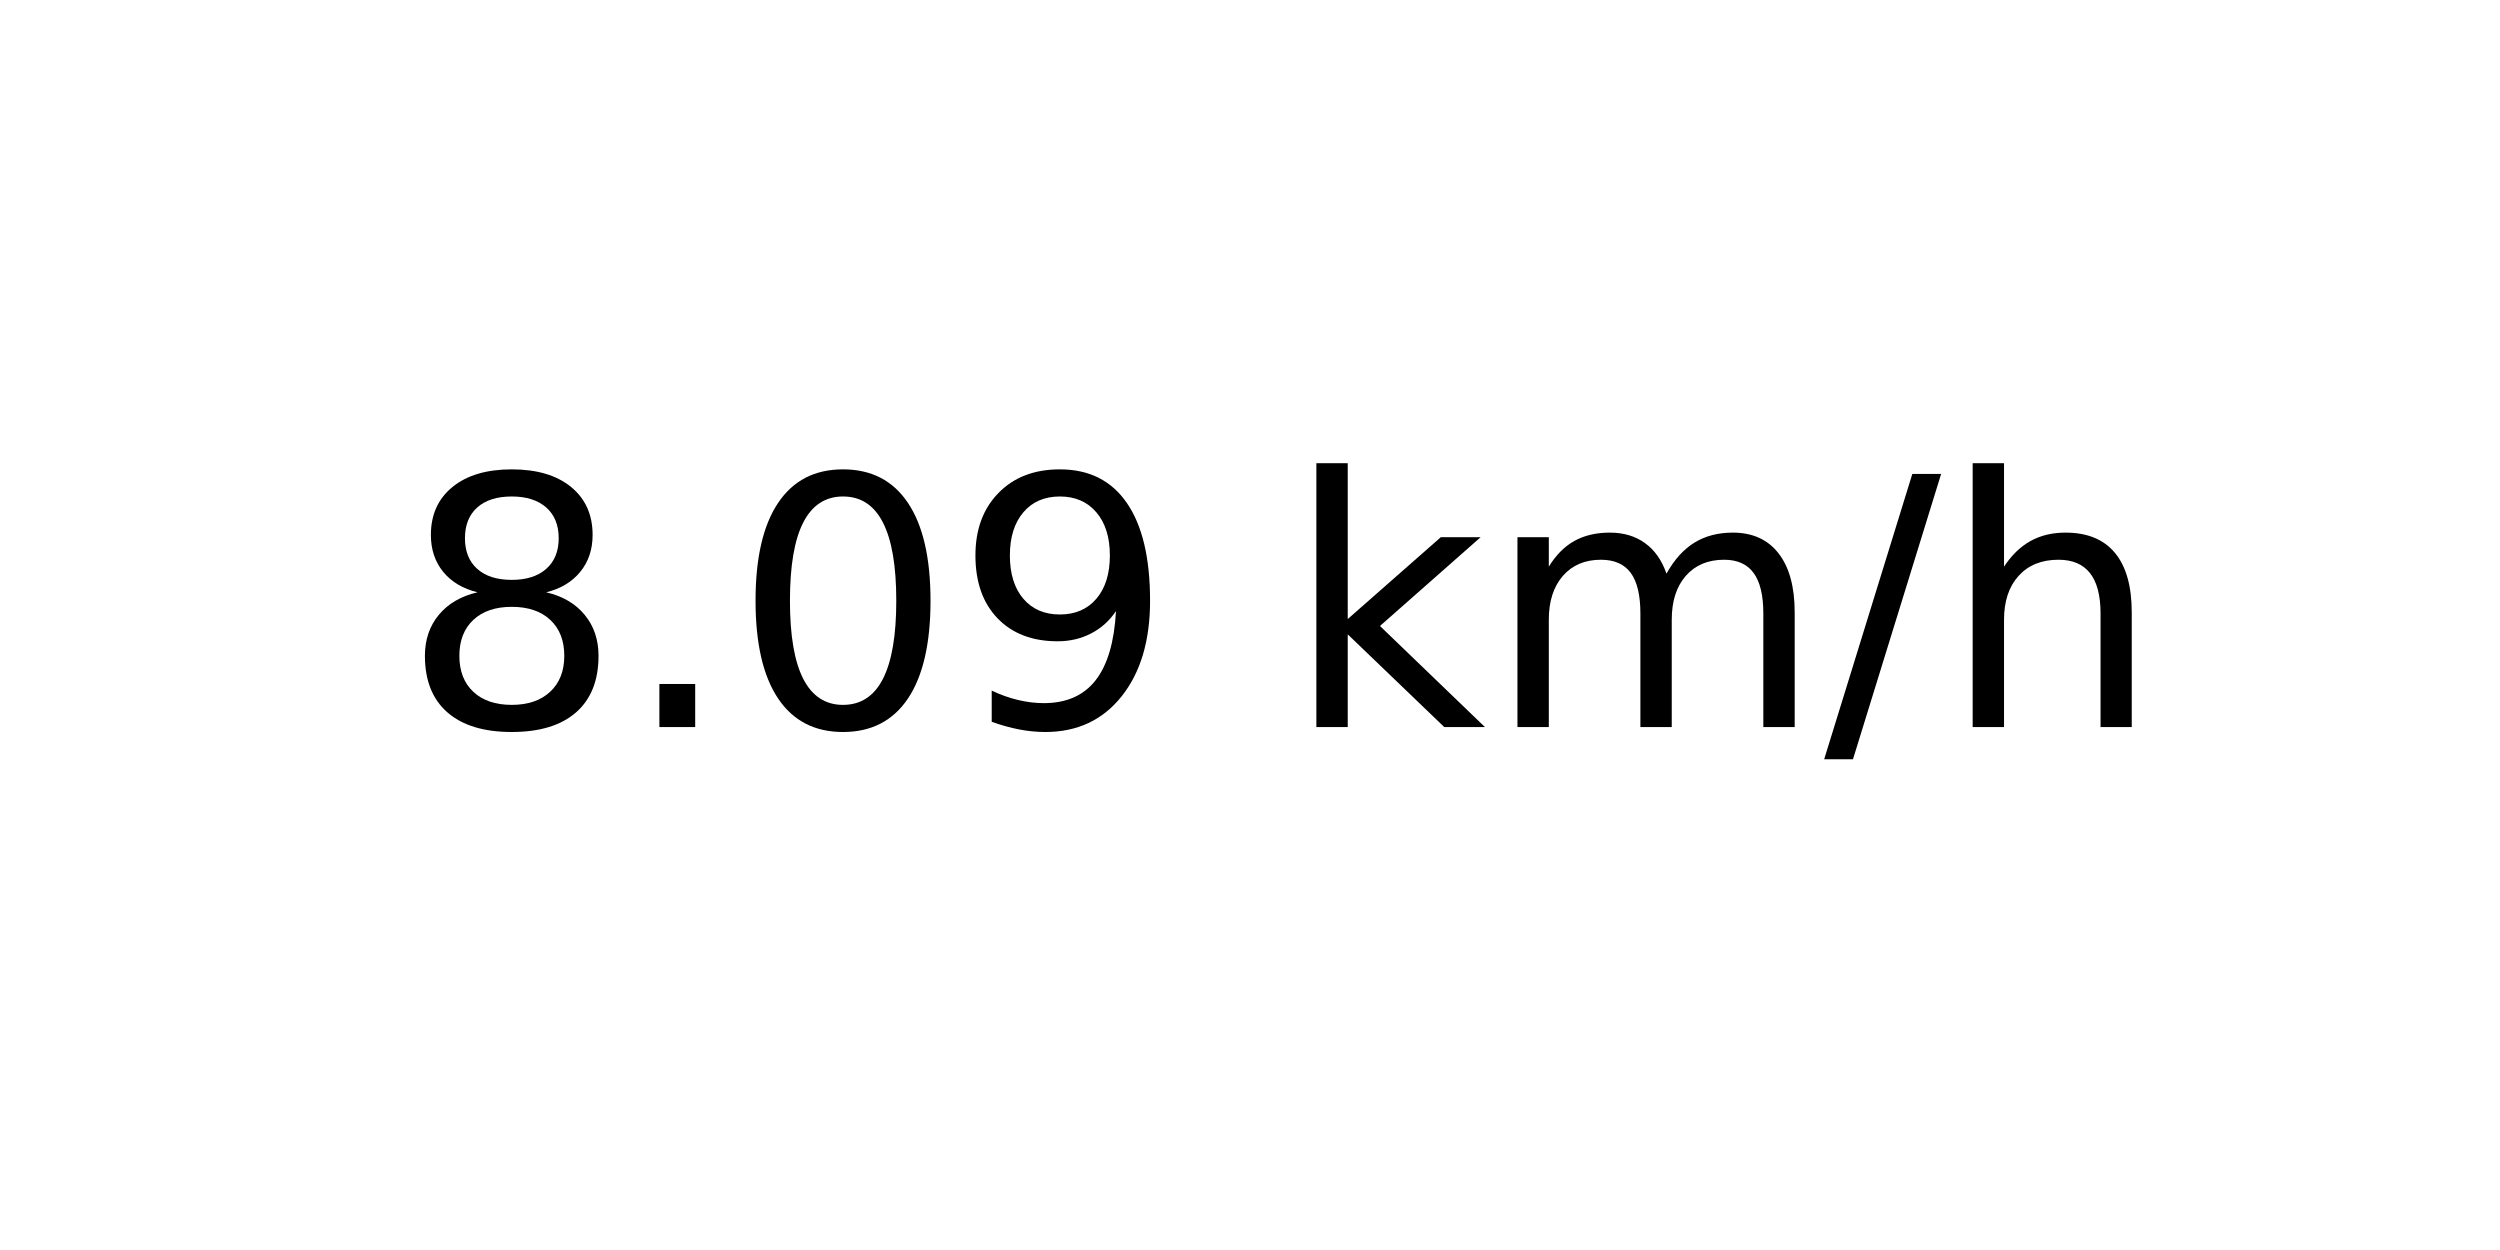
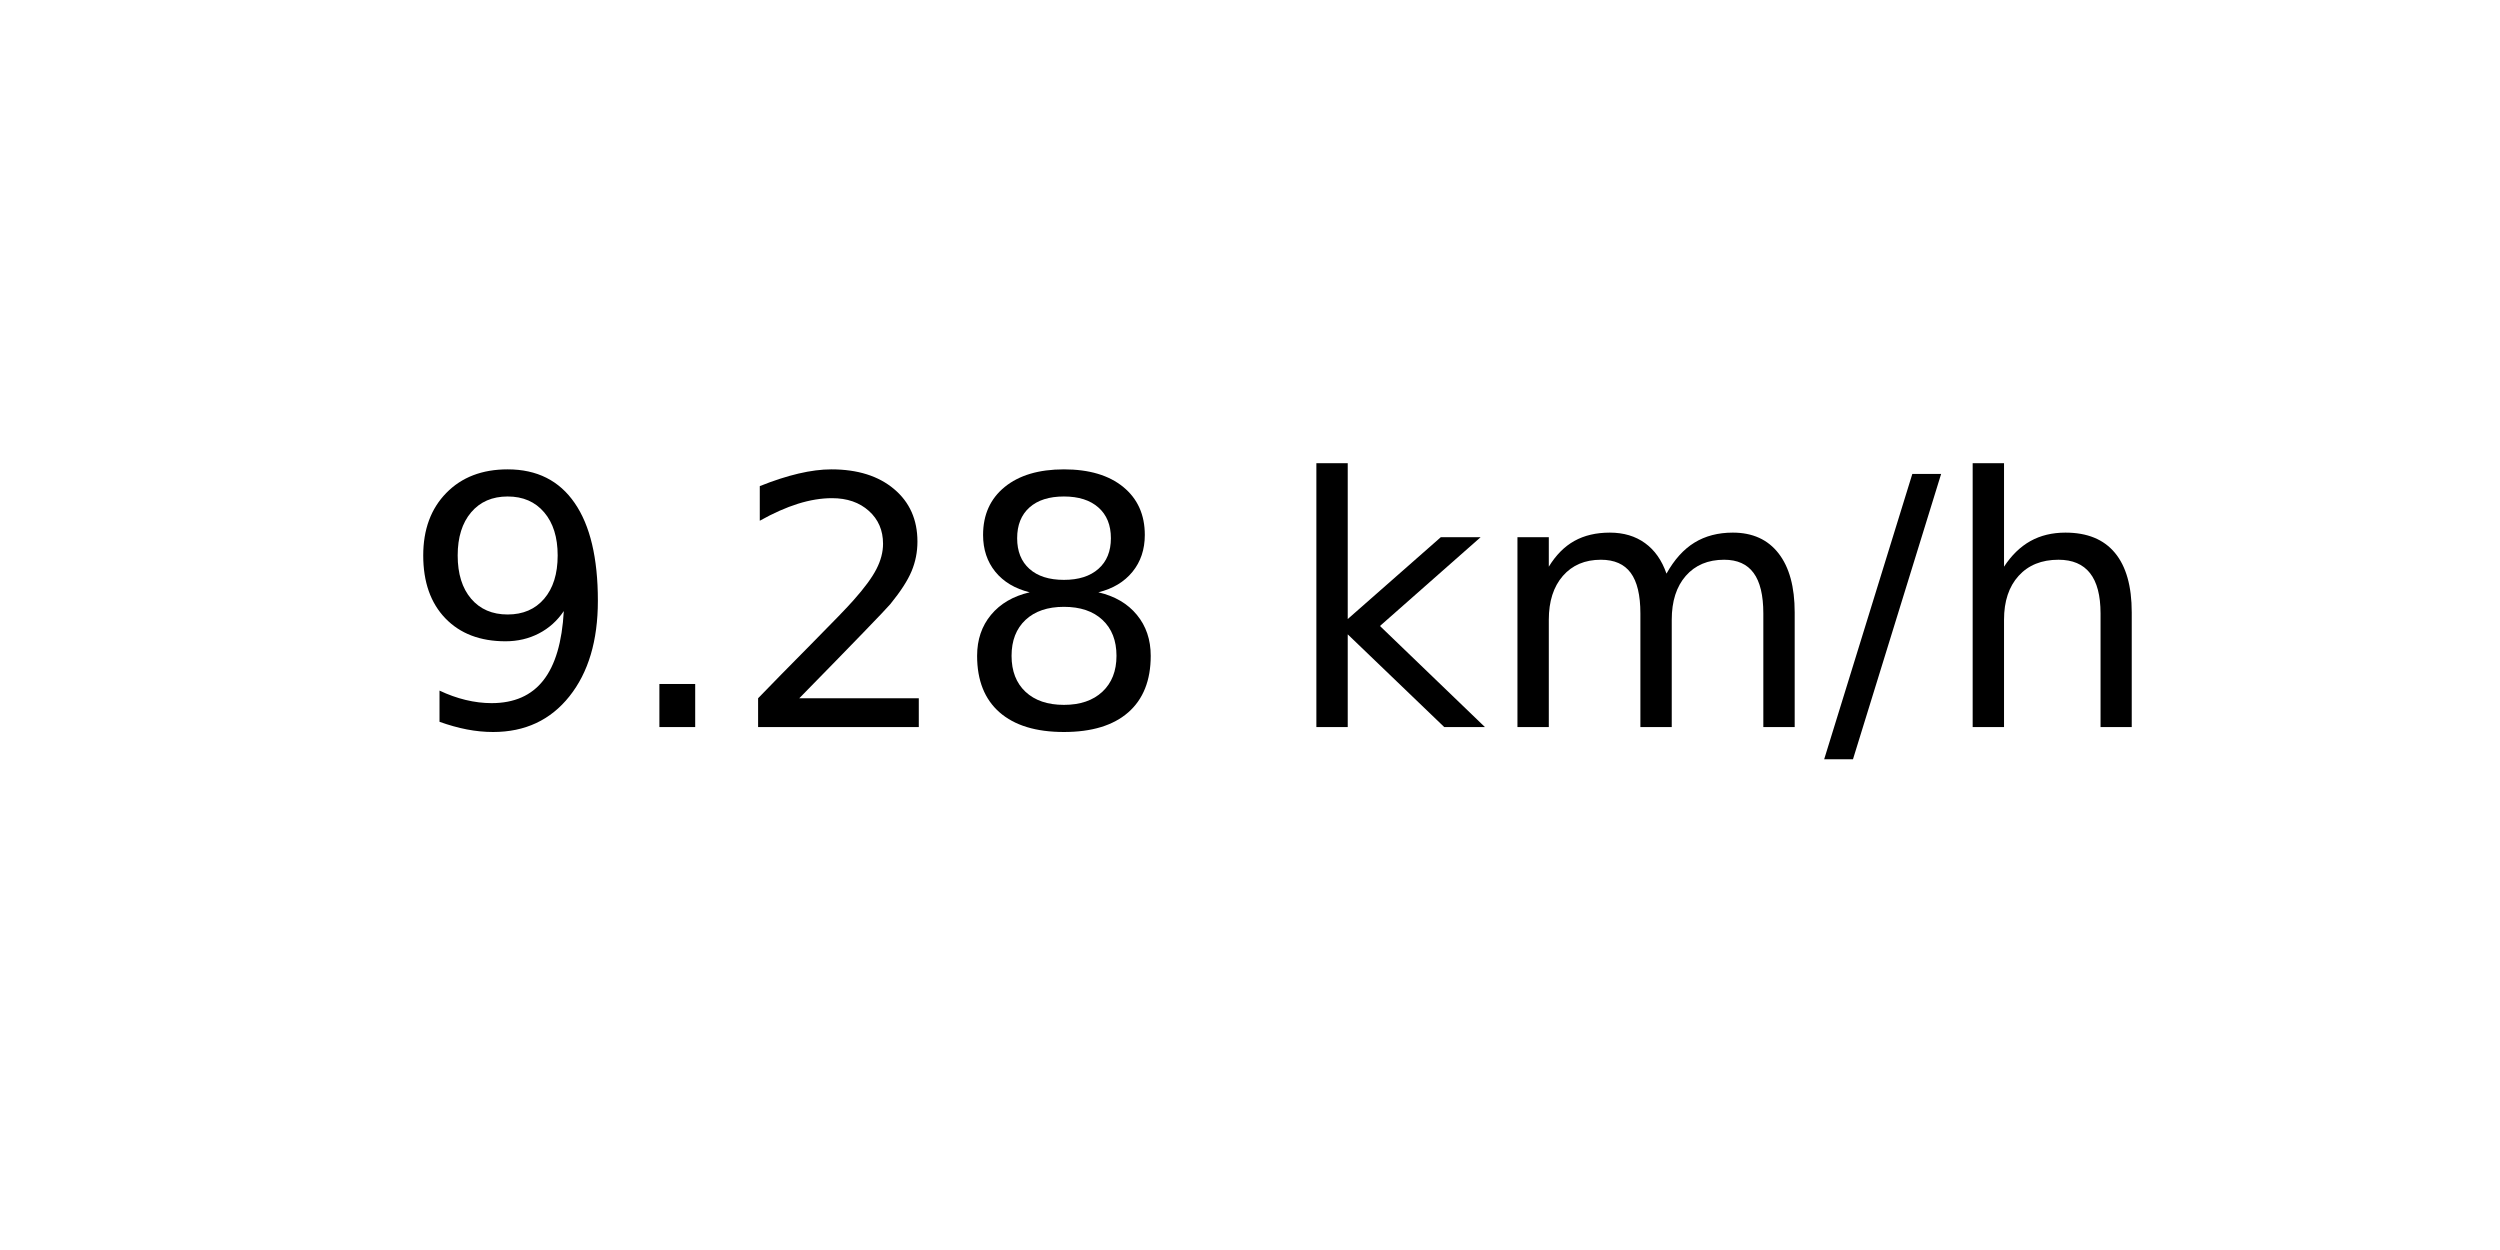
<svg xmlns="http://www.w3.org/2000/svg" xmlns:xlink="http://www.w3.org/1999/xlink" width="72pt" height="36pt" viewBox="0 0 72 36" version="1.1">
  <defs>
    <style type="text/css">*{stroke-linejoin: round; stroke-linecap: butt}</style>
  </defs>
  <g id="figure_1">
    <g id="axes_1">
      <g id="text_1">
        <g transform="translate(11.55937 20.93937) scale(0.1 -0.1)">
          <defs>
+             <path id="DejaVuSans-39" d="M 703 97  L 703 672  Q 941 559 1184 500  Q 1428 441 1663 441  Q 2288 441 2617 861  Q 2947 1281 2994 2138  Q 2813 1869 2534 1725  Q 2256 1581 1919 1581  Q 1219 1581 811 2004  Q 403 2428 403 3163  Q 403 3881 828 4315  Q 1253 4750 1959 4750  Q 2769 4750 3195 4129  Q 3622 3509 3622 2328  Q 3622 1225 3098 567  Q 2575 -91 1691 -91  Q 1453 -91 1209 -44  Q 966 3 703 97  z M 1959 2075  Q 2384 2075 2632 2365  Q 2881 2656 2881 3163  Q 2881 3666 2632 3958  Q 2384 4250 1959 4250  Q 1534 4250 1286 3958  Q 1038 3666 1038 3163  Q 1038 2656 1286 2365  Q 1534 2075 1959 2075  z " transform="scale(0.015625)" />
+             <path id="DejaVuSans-2e" d="M 684 794  L 1344 794  L 1344 0  L 684 0  L 684 794  z " transform="scale(0.015625)" />
+             <path id="DejaVuSans-32" d="M 1228 531  L 3431 531  L 3431 0  L 469 0  L 469 531  Q 828 903 1448 1529  Q 2069 2156 2228 2338  Q 2531 2678 2651 2914  Q 2772 3150 2772 3378  Q 2772 3750 2511 3984  Q 2250 4219 1831 4219  Q 1534 4219 1204 4116  Q 875 4013 500 3803  L 500 4441  Q 881 4594 1212 4672  Q 1544 4750 1819 4750  Q 2544 4750 2975 4387  Q 3406 4025 3406 3419  Q 3406 3131 3298 2873  Q 3191 2616 2906 2266  Q 2828 2175 2409 1742  Q 1991 1309 1228 531  z " transform="scale(0.015625)" />
            <path id="DejaVuSans-38" d="M 2034 2216  Q 1584 2216 1326 1975  Q 1069 1734 1069 1313  Q 1069 891 1326 650  Q 1584 409 2034 409  Q 2484 409 2743 651  Q 3003 894 3003 1313  Q 3003 1734 2745 1975  Q 2488 2216 2034 2216  z M 1403 2484  Q 997 2584 770 2862  Q 544 3141 544 3541  Q 544 4100 942 4425  Q 1341 4750 2034 4750  Q 2731 4750 3128 4425  Q 3525 4100 3525 3541  Q 3525 3141 3298 2862  Q 3072 2584 2669 2484  Q 3125 2378 3379 2068  Q 3634 1759 3634 1313  Q 3634 634 3220 271  Q 2806 -91 2034 -91  Q 1263 -91 848 271  Q 434 634 434 1313  Q 434 1759 690 2068  Q 947 2378 1403 2484  z M 1172 3481  Q 1172 3119 1398 2916  Q 1625 2713 2034 2713  Q 2441 2713 2670 2916  Q 2900 3119 2900 3481  Q 2900 3844 2670 4047  Q 2441 4250 2034 4250  Q 1625 4250 1398 4047  Q 1172 3844 1172 3481  z " transform="scale(0.015625)" />
-             <path id="DejaVuSans-2e" d="M 684 794  L 1344 794  L 1344 0  L 684 0  L 684 794  z " transform="scale(0.015625)" />
-             <path id="DejaVuSans-30" d="M 2034 4250  Q 1547 4250 1301 3770  Q 1056 3291 1056 2328  Q 1056 1369 1301 889  Q 1547 409 2034 409  Q 2525 409 2770 889  Q 3016 1369 3016 2328  Q 3016 3291 2770 3770  Q 2525 4250 2034 4250  z M 2034 4750  Q 2819 4750 3233 4129  Q 3647 3509 3647 2328  Q 3647 1150 3233 529  Q 2819 -91 2034 -91  Q 1250 -91 836 529  Q 422 1150 422 2328  Q 422 3509 836 4129  Q 1250 4750 2034 4750  z " transform="scale(0.015625)" />
-             <path id="DejaVuSans-39" d="M 703 97  L 703 672  Q 941 559 1184 500  Q 1428 441 1663 441  Q 2288 441 2617 861  Q 2947 1281 2994 2138  Q 2813 1869 2534 1725  Q 2256 1581 1919 1581  Q 1219 1581 811 2004  Q 403 2428 403 3163  Q 403 3881 828 4315  Q 1253 4750 1959 4750  Q 2769 4750 3195 4129  Q 3622 3509 3622 2328  Q 3622 1225 3098 567  Q 2575 -91 1691 -91  Q 1453 -91 1209 -44  Q 966 3 703 97  z M 1959 2075  Q 2384 2075 2632 2365  Q 2881 2656 2881 3163  Q 2881 3666 2632 3958  Q 2384 4250 1959 4250  Q 1534 4250 1286 3958  Q 1038 3666 1038 3163  Q 1038 2656 1286 2365  Q 1534 2075 1959 2075  z " transform="scale(0.015625)" />
            <path id="DejaVuSans-20" transform="scale(0.015625)" />
            <path id="DejaVuSans-6b" d="M 581 4863  L 1159 4863  L 1159 1991  L 2875 3500  L 3609 3500  L 1753 1863  L 3688 0  L 2938 0  L 1159 1709  L 1159 0  L 581 0  L 581 4863  z " transform="scale(0.015625)" />
            <path id="DejaVuSans-6d" d="M 3328 2828  Q 3544 3216 3844 3400  Q 4144 3584 4550 3584  Q 5097 3584 5394 3201  Q 5691 2819 5691 2113  L 5691 0  L 5113 0  L 5113 2094  Q 5113 2597 4934 2840  Q 4756 3084 4391 3084  Q 3944 3084 3684 2787  Q 3425 2491 3425 1978  L 3425 0  L 2847 0  L 2847 2094  Q 2847 2600 2669 2842  Q 2491 3084 2119 3084  Q 1678 3084 1418 2786  Q 1159 2488 1159 1978  L 1159 0  L 581 0  L 581 3500  L 1159 3500  L 1159 2956  Q 1356 3278 1631 3431  Q 1906 3584 2284 3584  Q 2666 3584 2933 3390  Q 3200 3197 3328 2828  z " transform="scale(0.015625)" />
            <path id="DejaVuSans-2f" d="M 1625 4666  L 2156 4666  L 531 -594  L 0 -594  L 1625 4666  z " transform="scale(0.015625)" />
            <path id="DejaVuSans-68" d="M 3513 2113  L 3513 0  L 2938 0  L 2938 2094  Q 2938 2591 2744 2837  Q 2550 3084 2163 3084  Q 1697 3084 1428 2787  Q 1159 2491 1159 1978  L 1159 0  L 581 0  L 581 4863  L 1159 4863  L 1159 2956  Q 1366 3272 1645 3428  Q 1925 3584 2291 3584  Q 2894 3584 3203 3211  Q 3513 2838 3513 2113  z " transform="scale(0.015625)" />
          </defs>
-           <use xlink:href="#DejaVuSans-38" />
+           <use xlink:href="#DejaVuSans-39" />
          <use xlink:href="#DejaVuSans-2e" x="63.623" />
-           <use xlink:href="#DejaVuSans-30" x="95.41" />
-           <use xlink:href="#DejaVuSans-39" x="159.033" />
+           <use xlink:href="#DejaVuSans-32" x="95.41" />
+           <use xlink:href="#DejaVuSans-38" x="159.033" />
          <use xlink:href="#DejaVuSans-20" x="222.656" />
          <use xlink:href="#DejaVuSans-6b" x="254.443" />
          <use xlink:href="#DejaVuSans-6d" x="312.354" />
          <use xlink:href="#DejaVuSans-2f" x="409.766" />
          <use xlink:href="#DejaVuSans-68" x="443.457" />
        </g>
      </g>
    </g>
  </g>
</svg>
